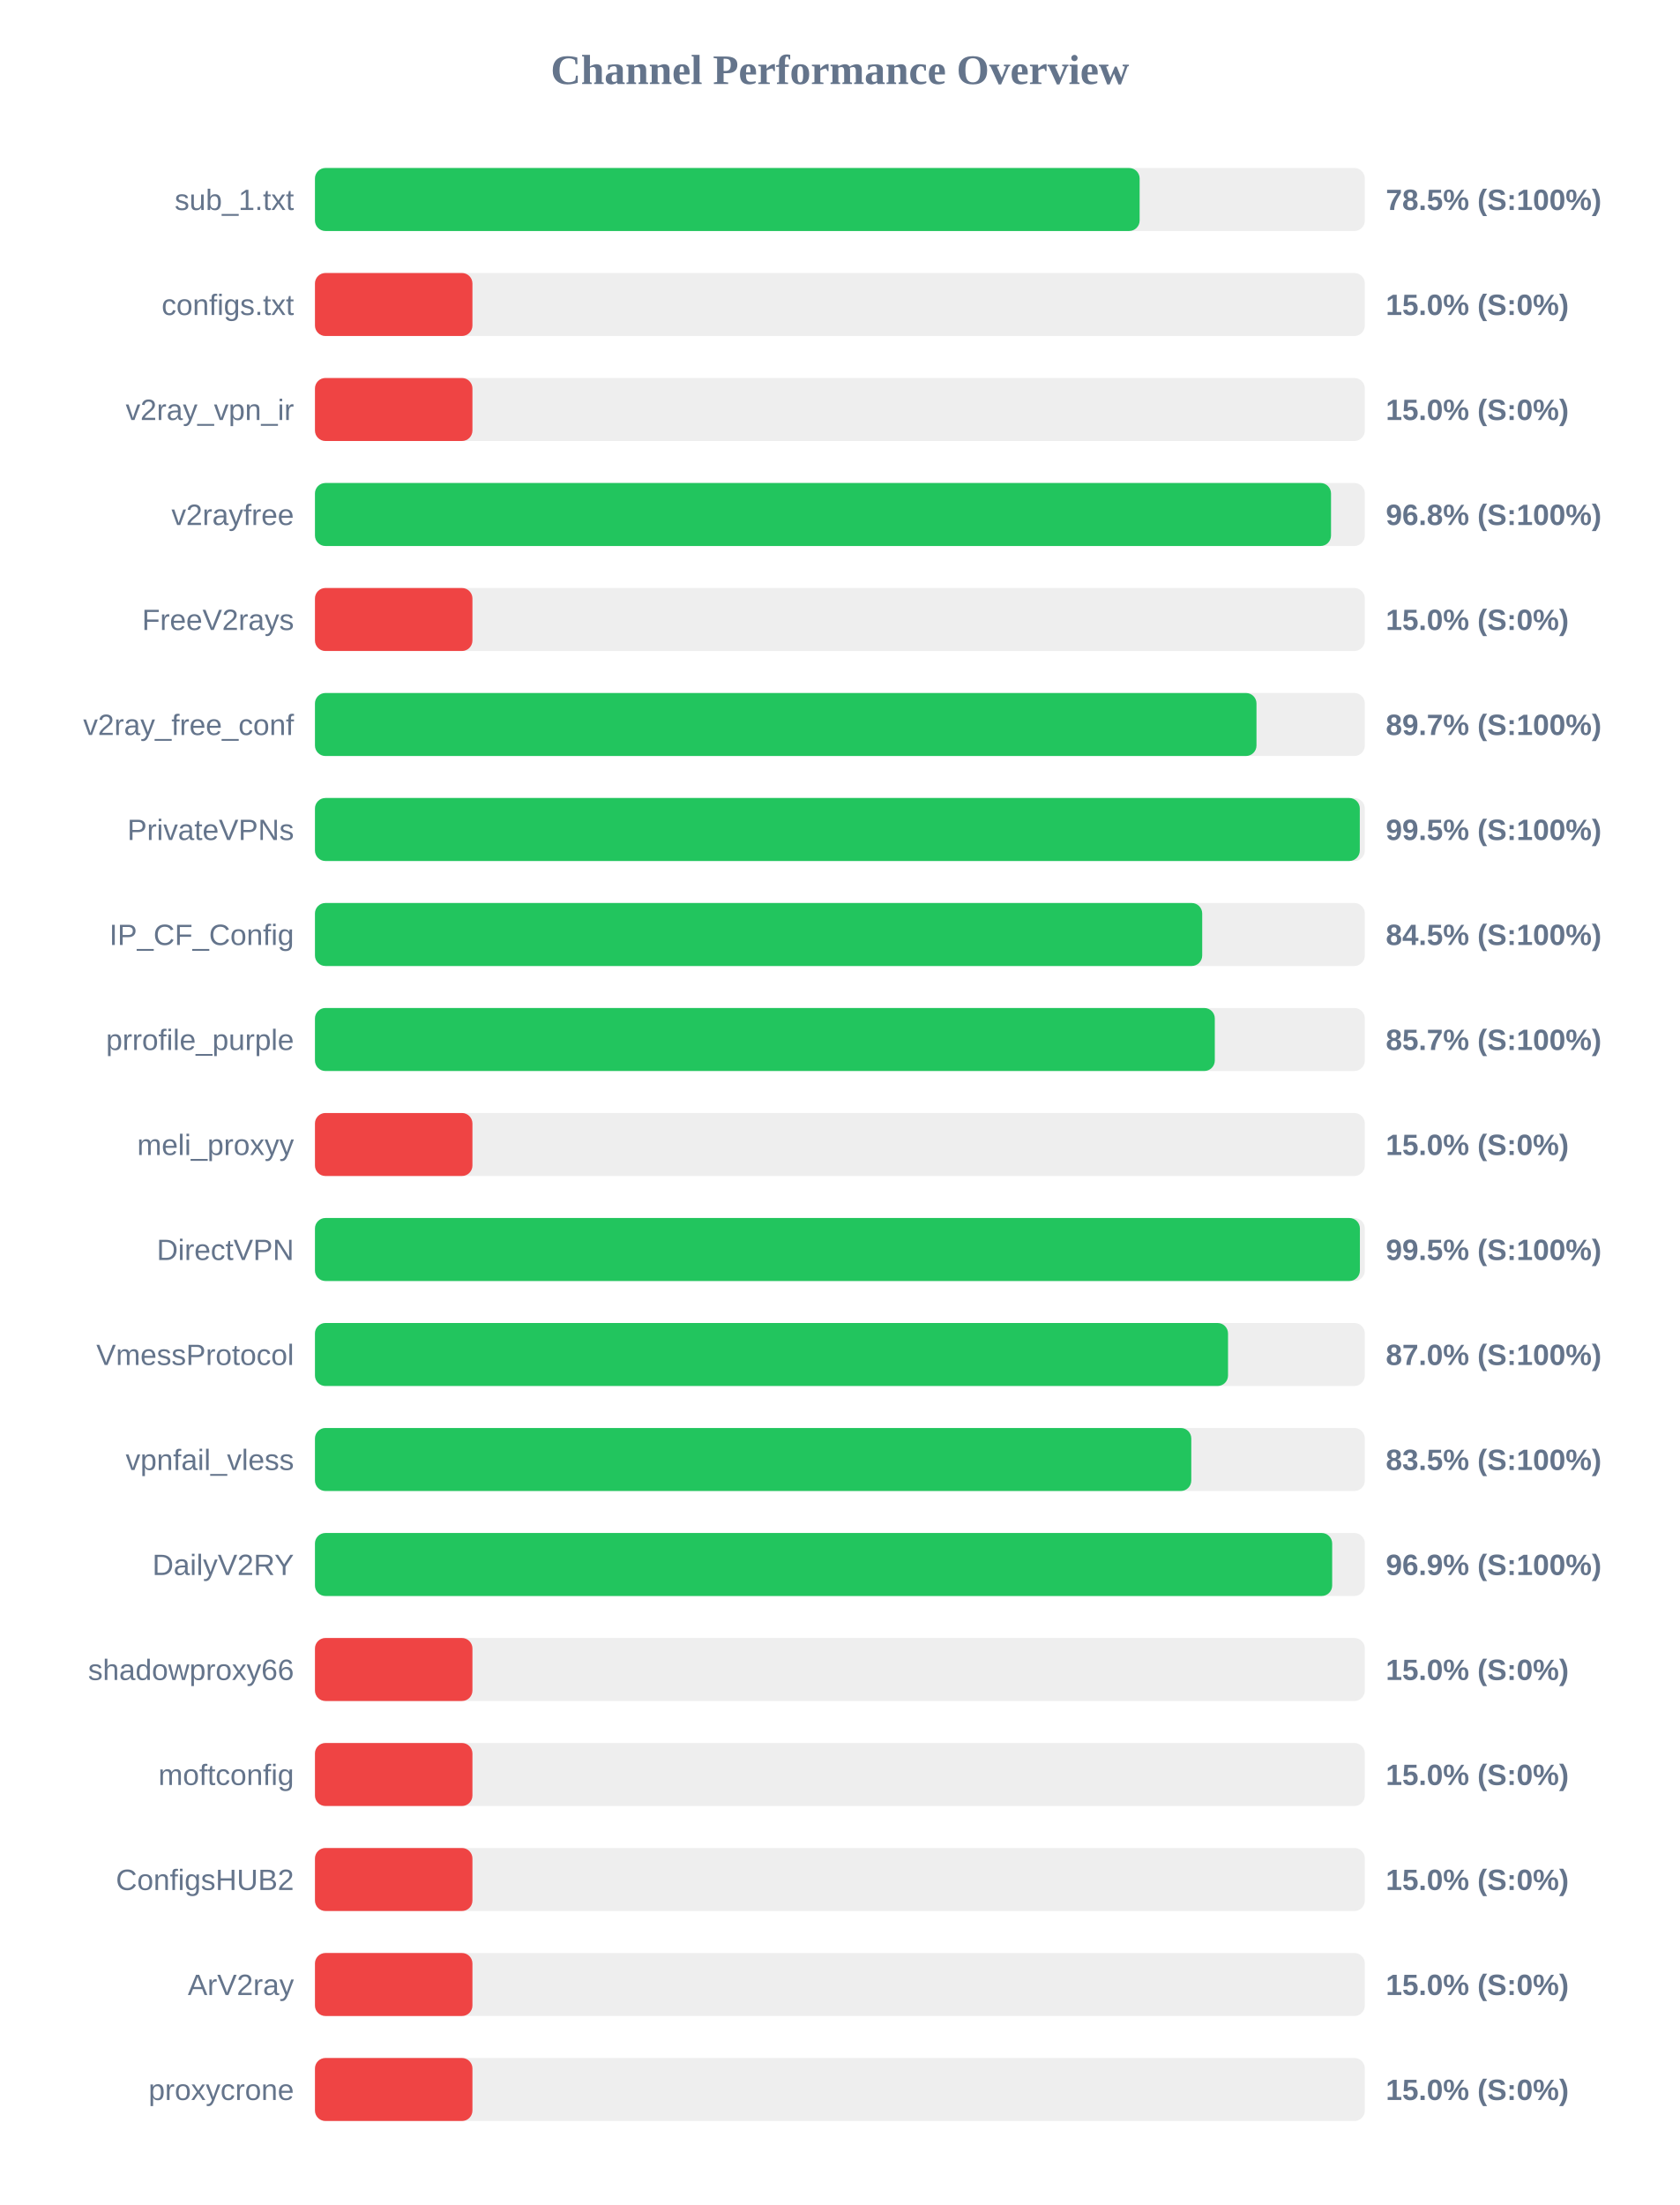
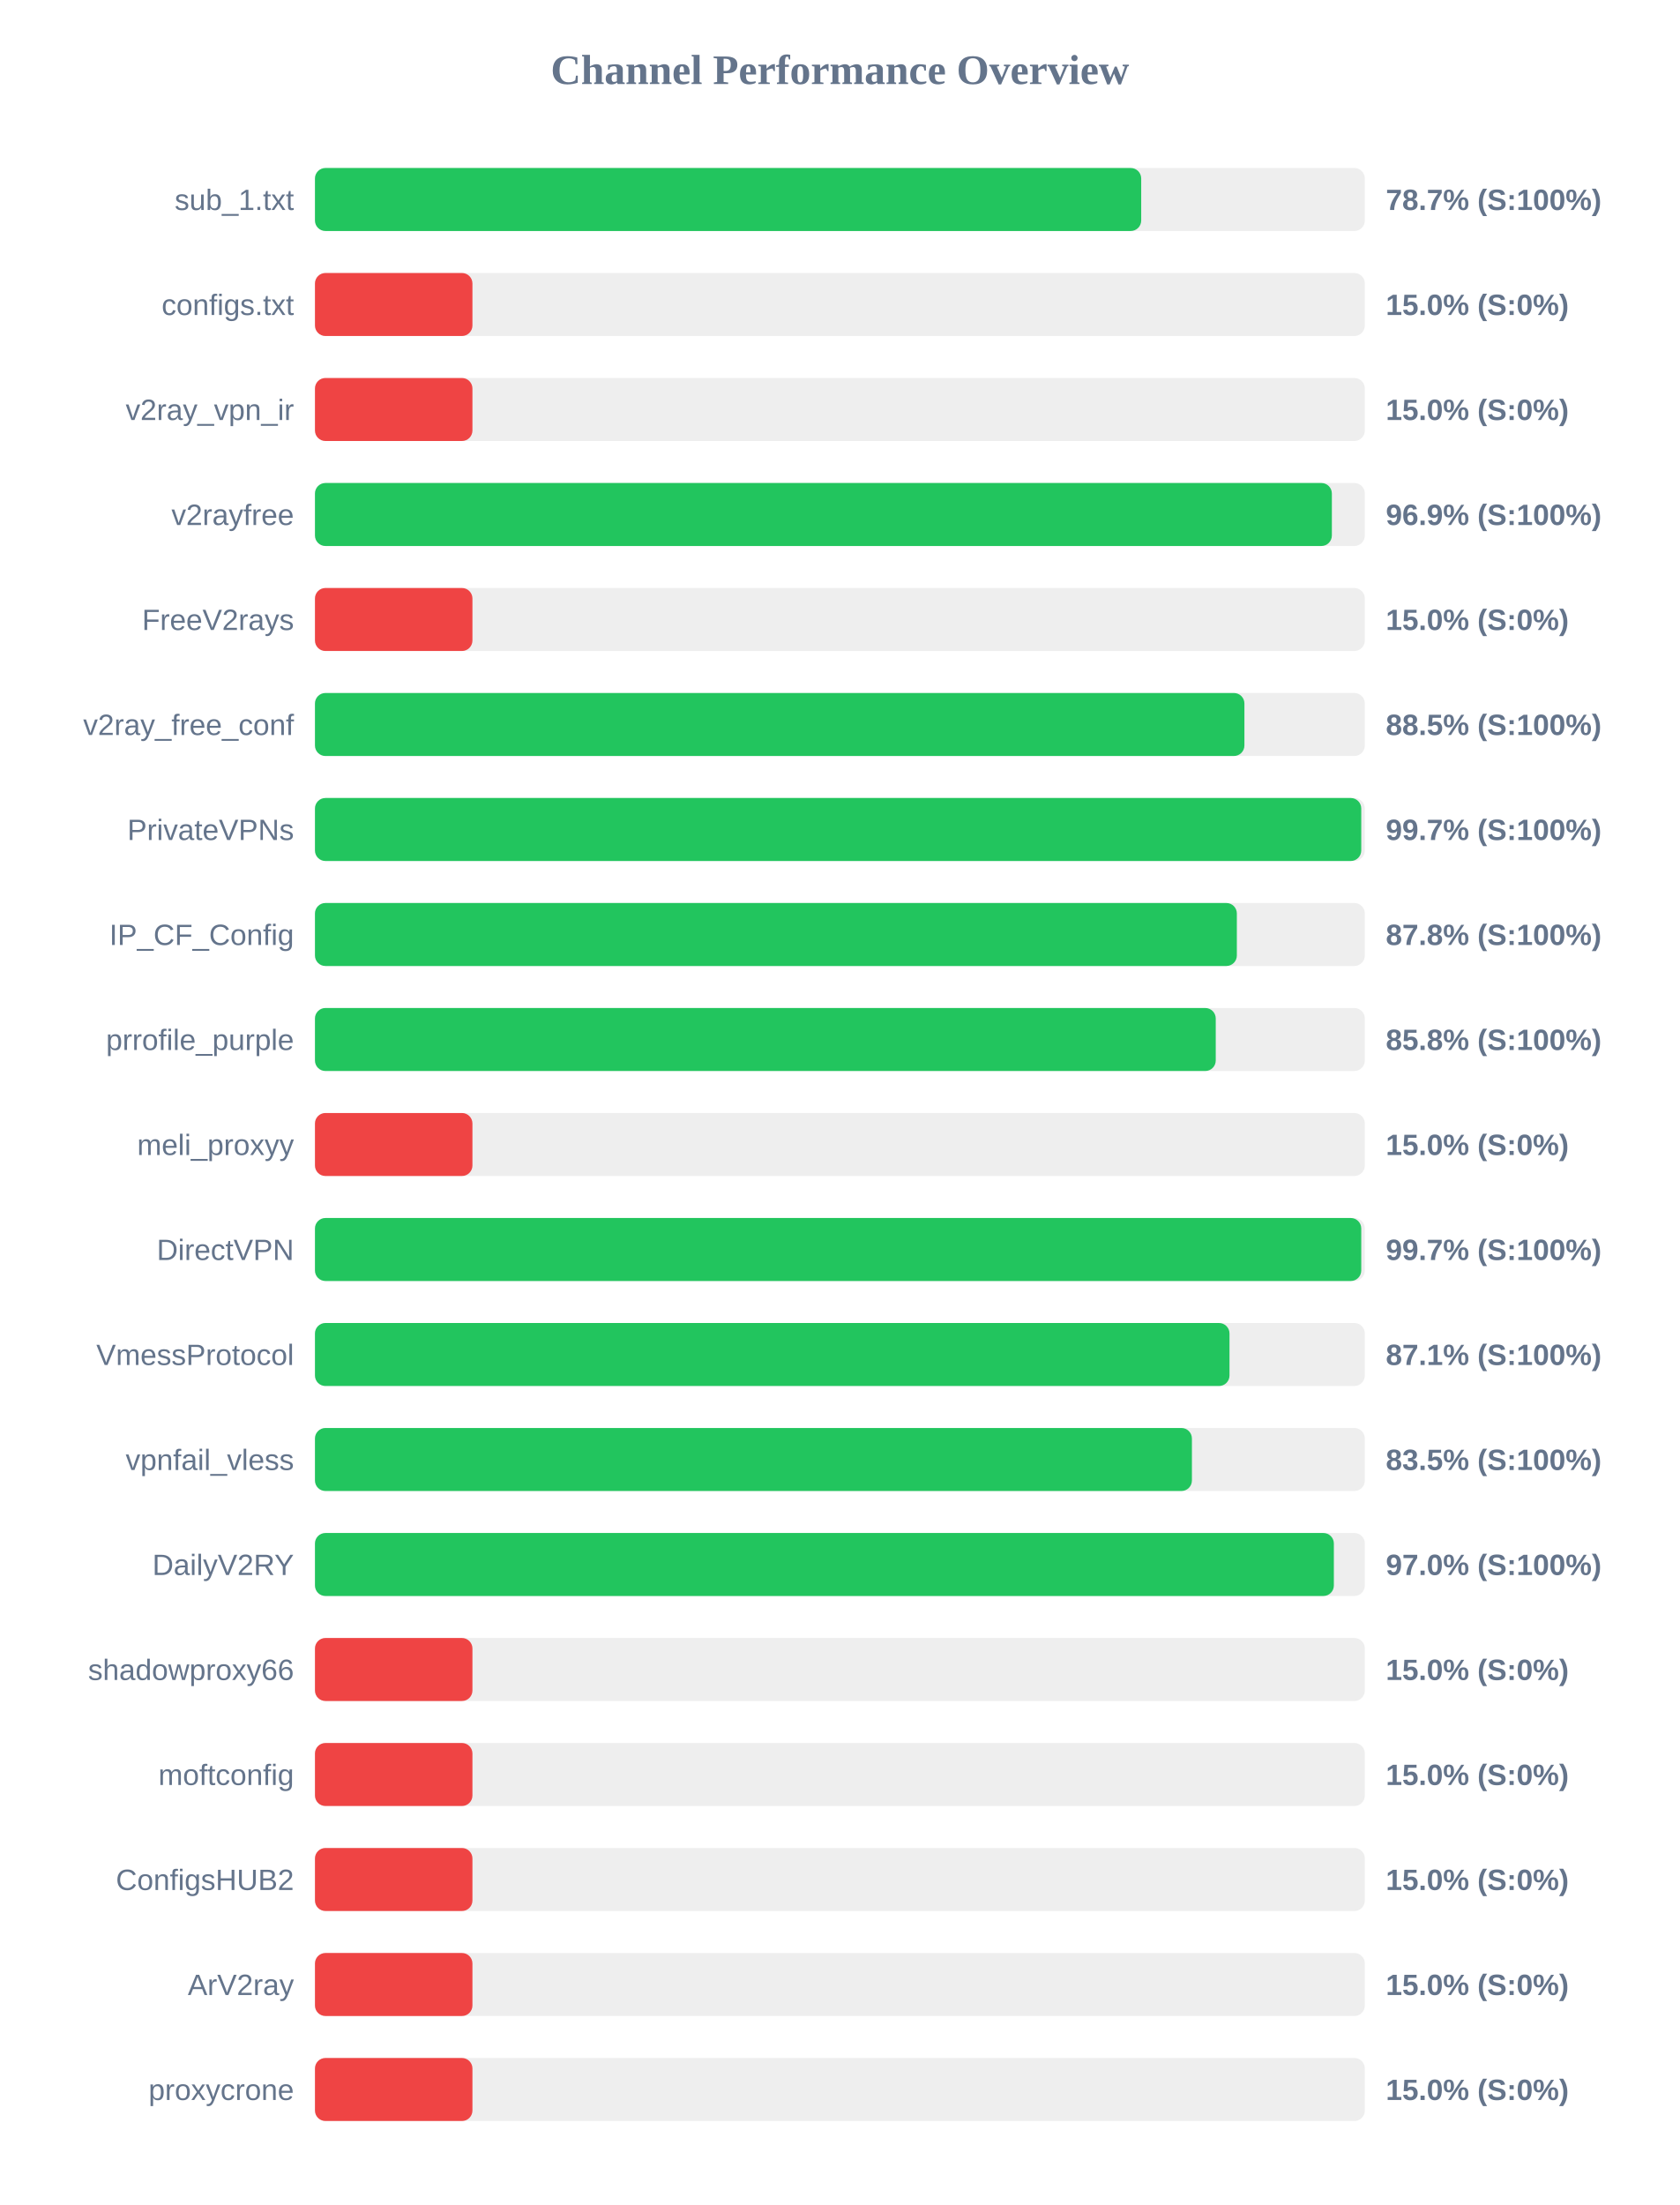
<svg xmlns="http://www.w3.org/2000/svg" width="800" height="1050" version="1.1">
  <style>
        .row { font: 14px Arial; fill: #64748b; }
        .score { font: bold 14px Arial; fill: #64748b; }
    </style>
  <text x="400" y="40" text-anchor="middle" font-size="20px" font-weight="bold" fill="#64748b">Channel Performance Overview</text>
  <rect x="150" y="80" width="500" height="30" fill="#eee" rx="5" />
-   <rect x="150" y="80" width="392.75" height="30" fill="#22c55e" rx="5" />
+   <rect x="150" y="80" width="393.5" height="30" fill="#22c55e" rx="5" />
  <text x="140" y="100" text-anchor="end" class="row">sub_1.txt</text>
-   <text x="660" y="100" text-anchor="start" class="score">78.5% (S:100%)</text>
+   <text x="660" y="100" text-anchor="start" class="score">78.7% (S:100%)</text>
  <rect x="150" y="130" width="500" height="30" fill="#eee" rx="5" />
  <rect x="150" y="130" width="75.0" height="30" fill="#ef4444" rx="5" />
  <text x="140" y="150" text-anchor="end" class="row">configs.txt</text>
  <text x="660" y="150" text-anchor="start" class="score">15.0% (S:0%)</text>
  <rect x="150" y="180" width="500" height="30" fill="#eee" rx="5" />
  <rect x="150" y="180" width="75.0" height="30" fill="#ef4444" rx="5" />
  <text x="140" y="200" text-anchor="end" class="row">v2ray_vpn_ir</text>
  <text x="660" y="200" text-anchor="start" class="score">15.0% (S:0%)</text>
  <rect x="150" y="230" width="500" height="30" fill="#eee" rx="5" />
-   <rect x="150" y="230" width="483.9" height="30" fill="#22c55e" rx="5" />
+   <rect x="150" y="230" width="484.3" height="30" fill="#22c55e" rx="5" />
  <text x="140" y="250" text-anchor="end" class="row">v2rayfree</text>
-   <text x="660" y="250" text-anchor="start" class="score">96.8% (S:100%)</text>
+   <text x="660" y="250" text-anchor="start" class="score">96.9% (S:100%)</text>
  <rect x="150" y="280" width="500" height="30" fill="#eee" rx="5" />
  <rect x="150" y="280" width="75.0" height="30" fill="#ef4444" rx="5" />
  <text x="140" y="300" text-anchor="end" class="row">FreeV2rays</text>
  <text x="660" y="300" text-anchor="start" class="score">15.0% (S:0%)</text>
  <rect x="150" y="330" width="500" height="30" fill="#eee" rx="5" />
-   <rect x="150" y="330" width="448.4" height="30" fill="#22c55e" rx="5" />
+   <rect x="150" y="330" width="442.65" height="30" fill="#22c55e" rx="5" />
  <text x="140" y="350" text-anchor="end" class="row">v2ray_free_conf</text>
-   <text x="660" y="350" text-anchor="start" class="score">89.7% (S:100%)</text>
+   <text x="660" y="350" text-anchor="start" class="score">88.5% (S:100%)</text>
  <rect x="150" y="380" width="500" height="30" fill="#eee" rx="5" />
-   <rect x="150" y="380" width="497.6" height="30" fill="#22c55e" rx="5" />
+   <rect x="150" y="380" width="498.3" height="30" fill="#22c55e" rx="5" />
  <text x="140" y="400" text-anchor="end" class="row">PrivateVPNs</text>
-   <text x="660" y="400" text-anchor="start" class="score">99.5% (S:100%)</text>
+   <text x="660" y="400" text-anchor="start" class="score">99.7% (S:100%)</text>
  <rect x="150" y="430" width="500" height="30" fill="#eee" rx="5" />
-   <rect x="150" y="430" width="422.55" height="30" fill="#22c55e" rx="5" />
+   <rect x="150" y="430" width="439.05" height="30" fill="#22c55e" rx="5" />
  <text x="140" y="450" text-anchor="end" class="row">IP_CF_Config</text>
-   <text x="660" y="450" text-anchor="start" class="score">84.5% (S:100%)</text>
+   <text x="660" y="450" text-anchor="start" class="score">87.8% (S:100%)</text>
  <rect x="150" y="480" width="500" height="30" fill="#eee" rx="5" />
-   <rect x="150" y="480" width="428.55" height="30" fill="#22c55e" rx="5" />
+   <rect x="150" y="480" width="429.0" height="30" fill="#22c55e" rx="5" />
  <text x="140" y="500" text-anchor="end" class="row">prrofile_purple</text>
-   <text x="660" y="500" text-anchor="start" class="score">85.7% (S:100%)</text>
+   <text x="660" y="500" text-anchor="start" class="score">85.8% (S:100%)</text>
  <rect x="150" y="530" width="500" height="30" fill="#eee" rx="5" />
  <rect x="150" y="530" width="75.0" height="30" fill="#ef4444" rx="5" />
  <text x="140" y="550" text-anchor="end" class="row">meli_proxyy</text>
  <text x="660" y="550" text-anchor="start" class="score">15.0% (S:0%)</text>
  <rect x="150" y="580" width="500" height="30" fill="#eee" rx="5" />
-   <rect x="150" y="580" width="497.65" height="30" fill="#22c55e" rx="5" />
+   <rect x="150" y="580" width="498.3" height="30" fill="#22c55e" rx="5" />
  <text x="140" y="600" text-anchor="end" class="row">DirectVPN</text>
-   <text x="660" y="600" text-anchor="start" class="score">99.5% (S:100%)</text>
+   <text x="660" y="600" text-anchor="start" class="score">99.7% (S:100%)</text>
  <rect x="150" y="630" width="500" height="30" fill="#eee" rx="5" />
-   <rect x="150" y="630" width="434.85" height="30" fill="#22c55e" rx="5" />
+   <rect x="150" y="630" width="435.55" height="30" fill="#22c55e" rx="5" />
  <text x="140" y="650" text-anchor="end" class="row">VmessProtocol</text>
-   <text x="660" y="650" text-anchor="start" class="score">87.0% (S:100%)</text>
+   <text x="660" y="650" text-anchor="start" class="score">87.1% (S:100%)</text>
  <rect x="150" y="680" width="500" height="30" fill="#eee" rx="5" />
-   <rect x="150" y="680" width="417.35" height="30" fill="#22c55e" rx="5" />
+   <rect x="150" y="680" width="417.65" height="30" fill="#22c55e" rx="5" />
  <text x="140" y="700" text-anchor="end" class="row">vpnfail_vless</text>
  <text x="660" y="700" text-anchor="start" class="score">83.5% (S:100%)</text>
  <rect x="150" y="730" width="500" height="30" fill="#eee" rx="5" />
-   <rect x="150" y="730" width="484.45" height="30" fill="#22c55e" rx="5" />
+   <rect x="150" y="730" width="485.25" height="30" fill="#22c55e" rx="5" />
  <text x="140" y="750" text-anchor="end" class="row">DailyV2RY</text>
-   <text x="660" y="750" text-anchor="start" class="score">96.9% (S:100%)</text>
+   <text x="660" y="750" text-anchor="start" class="score">97.0% (S:100%)</text>
  <rect x="150" y="780" width="500" height="30" fill="#eee" rx="5" />
  <rect x="150" y="780" width="75.0" height="30" fill="#ef4444" rx="5" />
  <text x="140" y="800" text-anchor="end" class="row">shadowproxy66</text>
  <text x="660" y="800" text-anchor="start" class="score">15.0% (S:0%)</text>
  <rect x="150" y="830" width="500" height="30" fill="#eee" rx="5" />
  <rect x="150" y="830" width="75.0" height="30" fill="#ef4444" rx="5" />
  <text x="140" y="850" text-anchor="end" class="row">moftconfig</text>
  <text x="660" y="850" text-anchor="start" class="score">15.0% (S:0%)</text>
  <rect x="150" y="880" width="500" height="30" fill="#eee" rx="5" />
  <rect x="150" y="880" width="75.0" height="30" fill="#ef4444" rx="5" />
  <text x="140" y="900" text-anchor="end" class="row">ConfigsHUB2</text>
  <text x="660" y="900" text-anchor="start" class="score">15.0% (S:0%)</text>
  <rect x="150" y="930" width="500" height="30" fill="#eee" rx="5" />
  <rect x="150" y="930" width="75.0" height="30" fill="#ef4444" rx="5" />
  <text x="140" y="950" text-anchor="end" class="row">ArV2ray</text>
  <text x="660" y="950" text-anchor="start" class="score">15.0% (S:0%)</text>
  <rect x="150" y="980" width="500" height="30" fill="#eee" rx="5" />
  <rect x="150" y="980" width="75.0" height="30" fill="#ef4444" rx="5" />
  <text x="140" y="1000" text-anchor="end" class="row">proxycrone</text>
  <text x="660" y="1000" text-anchor="start" class="score">15.0% (S:0%)</text>
</svg>
